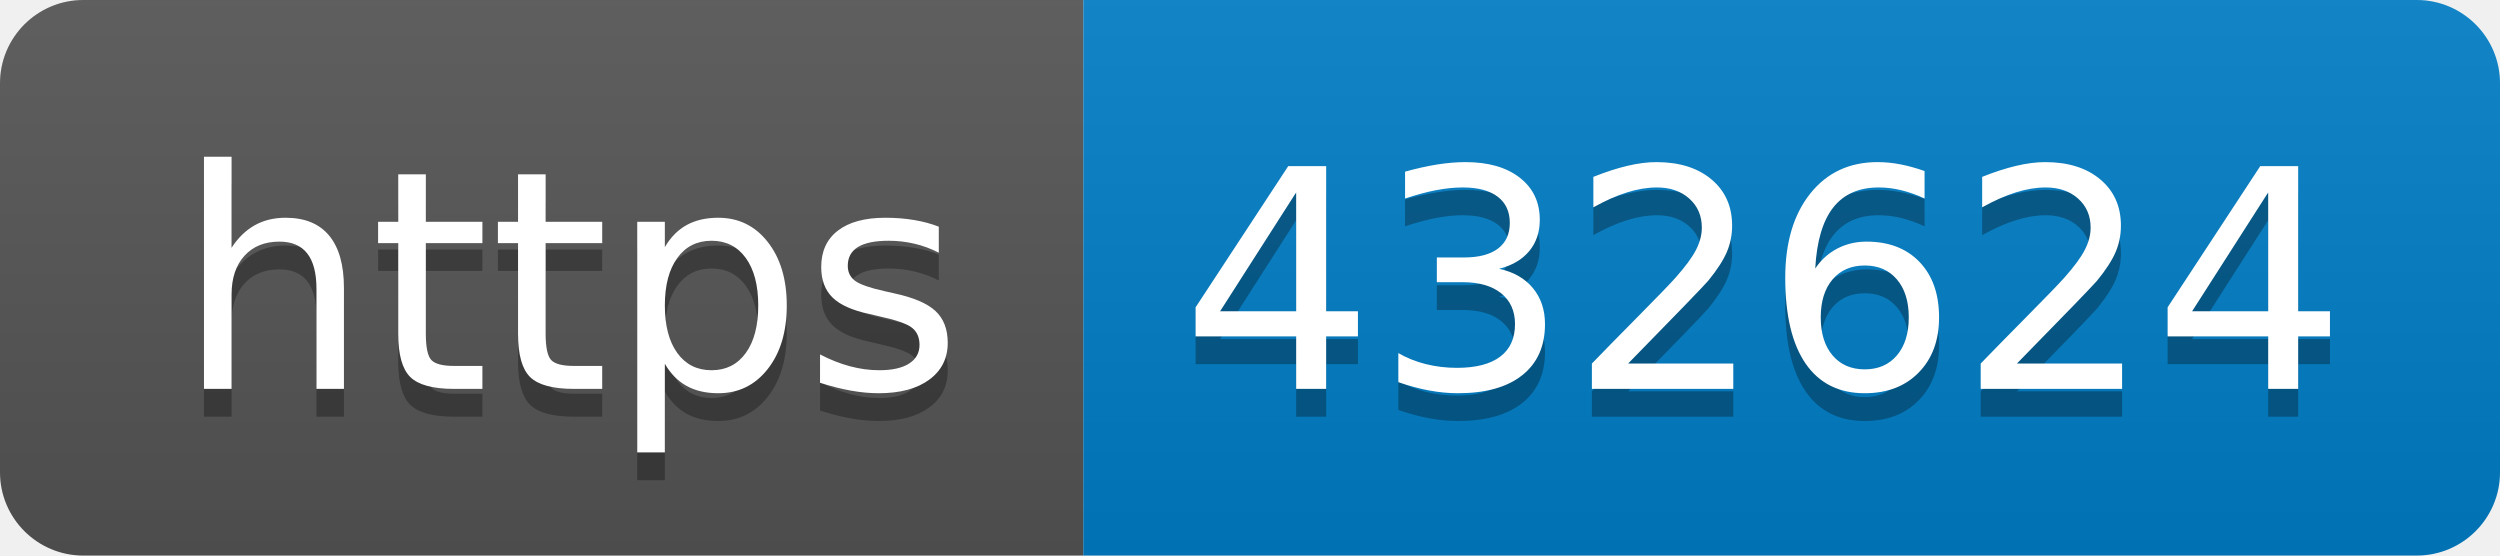
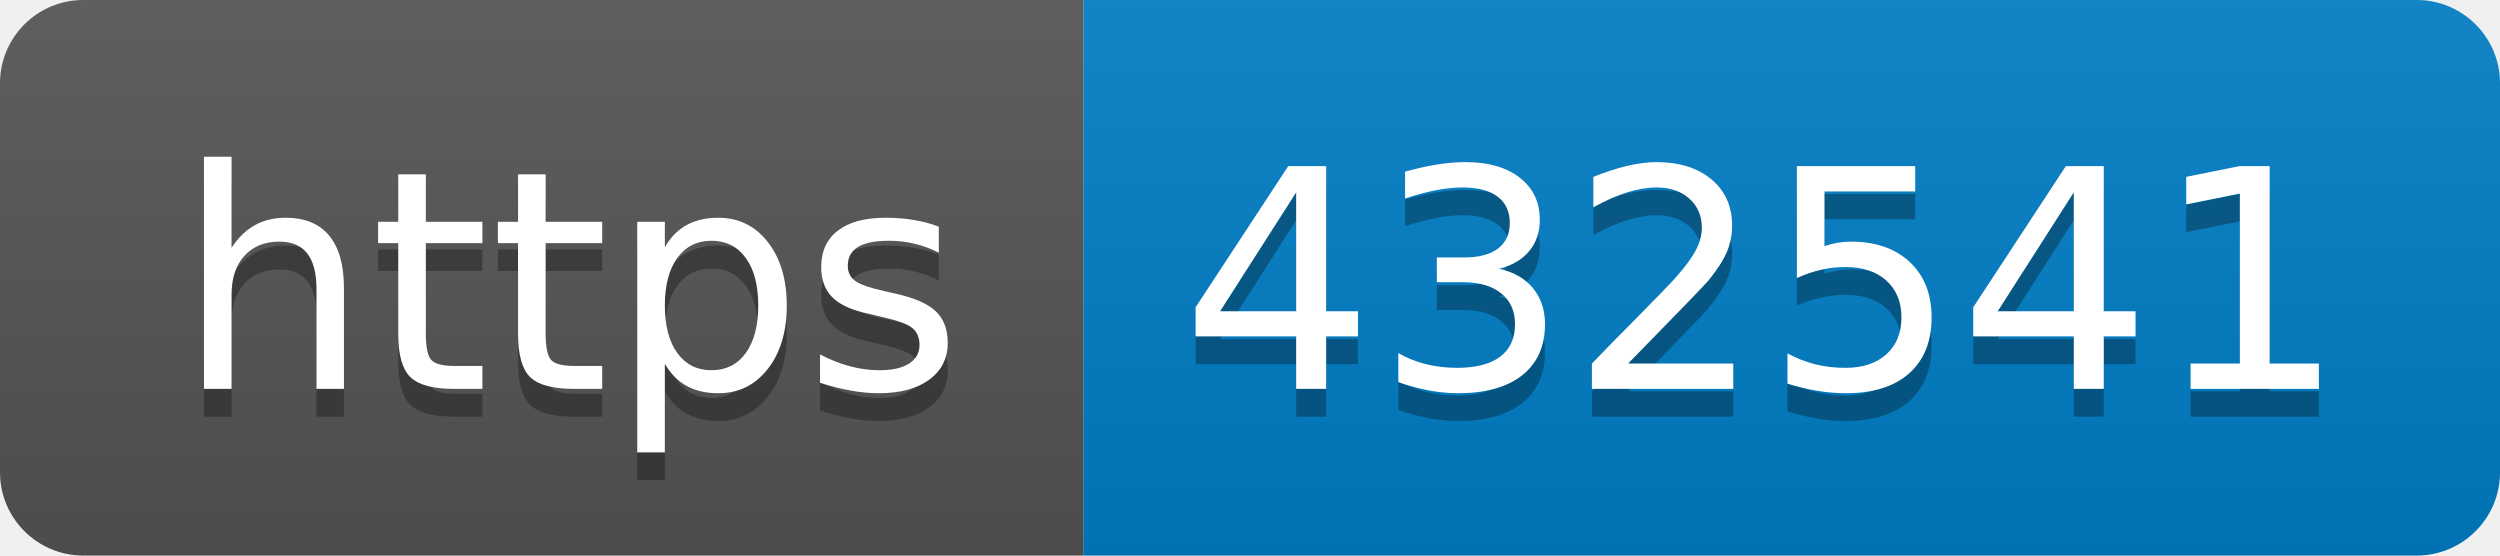
- <svg xmlns="http://www.w3.org/2000/svg" width="90" height="20" role="img" aria-label="https: 432624">
+ <svg xmlns="http://www.w3.org/2000/svg" width="90" height="20" role="img" aria-label="https: 432541">
  <linearGradient id="s" x2="0" y2="100%">
    <stop offset="0" stop-color="#bbb" stop-opacity=".1" />
    <stop offset="1" stop-opacity=".1" />
  </linearGradient>
  <clipPath id="r">
    <rect width="90" height="20" rx="3" fill="#fff" />
  </clipPath>
  <g clip-path="url(#r)">
    <rect width="39" height="20" fill="#555" />
    <rect x="39" width="51" height="20" fill="#007ec6" />
    <rect width="90" height="20" fill="url(#s)" />
  </g>
  <g fill="#fff" text-anchor="middle" font-family="Verdana,Geneva,DejaVu Sans,sans-serif" text-rendering="geometricPrecision" font-size="110">
    <text aria-hidden="true" x="205" y="150" fill="#010101" fill-opacity=".3" transform="scale(.1)" textLength="290">https</text>
    <text x="205" y="140" transform="scale(.1)" fill="#fff" textLength="290">https</text>
-     <text aria-hidden="true" x="635" y="150" fill="#010101" fill-opacity=".3" transform="scale(.1)" textLength="410">432624</text>
-     <text x="635" y="140" transform="scale(.1)" fill="#fff" textLength="410">432624</text>
+     <text aria-hidden="true" x="635" y="150" fill="#010101" fill-opacity=".3" transform="scale(.1)" textLength="410">432541</text>
+     <text x="635" y="140" transform="scale(.1)" fill="#fff" textLength="410">432541</text>
  </g>
</svg>
